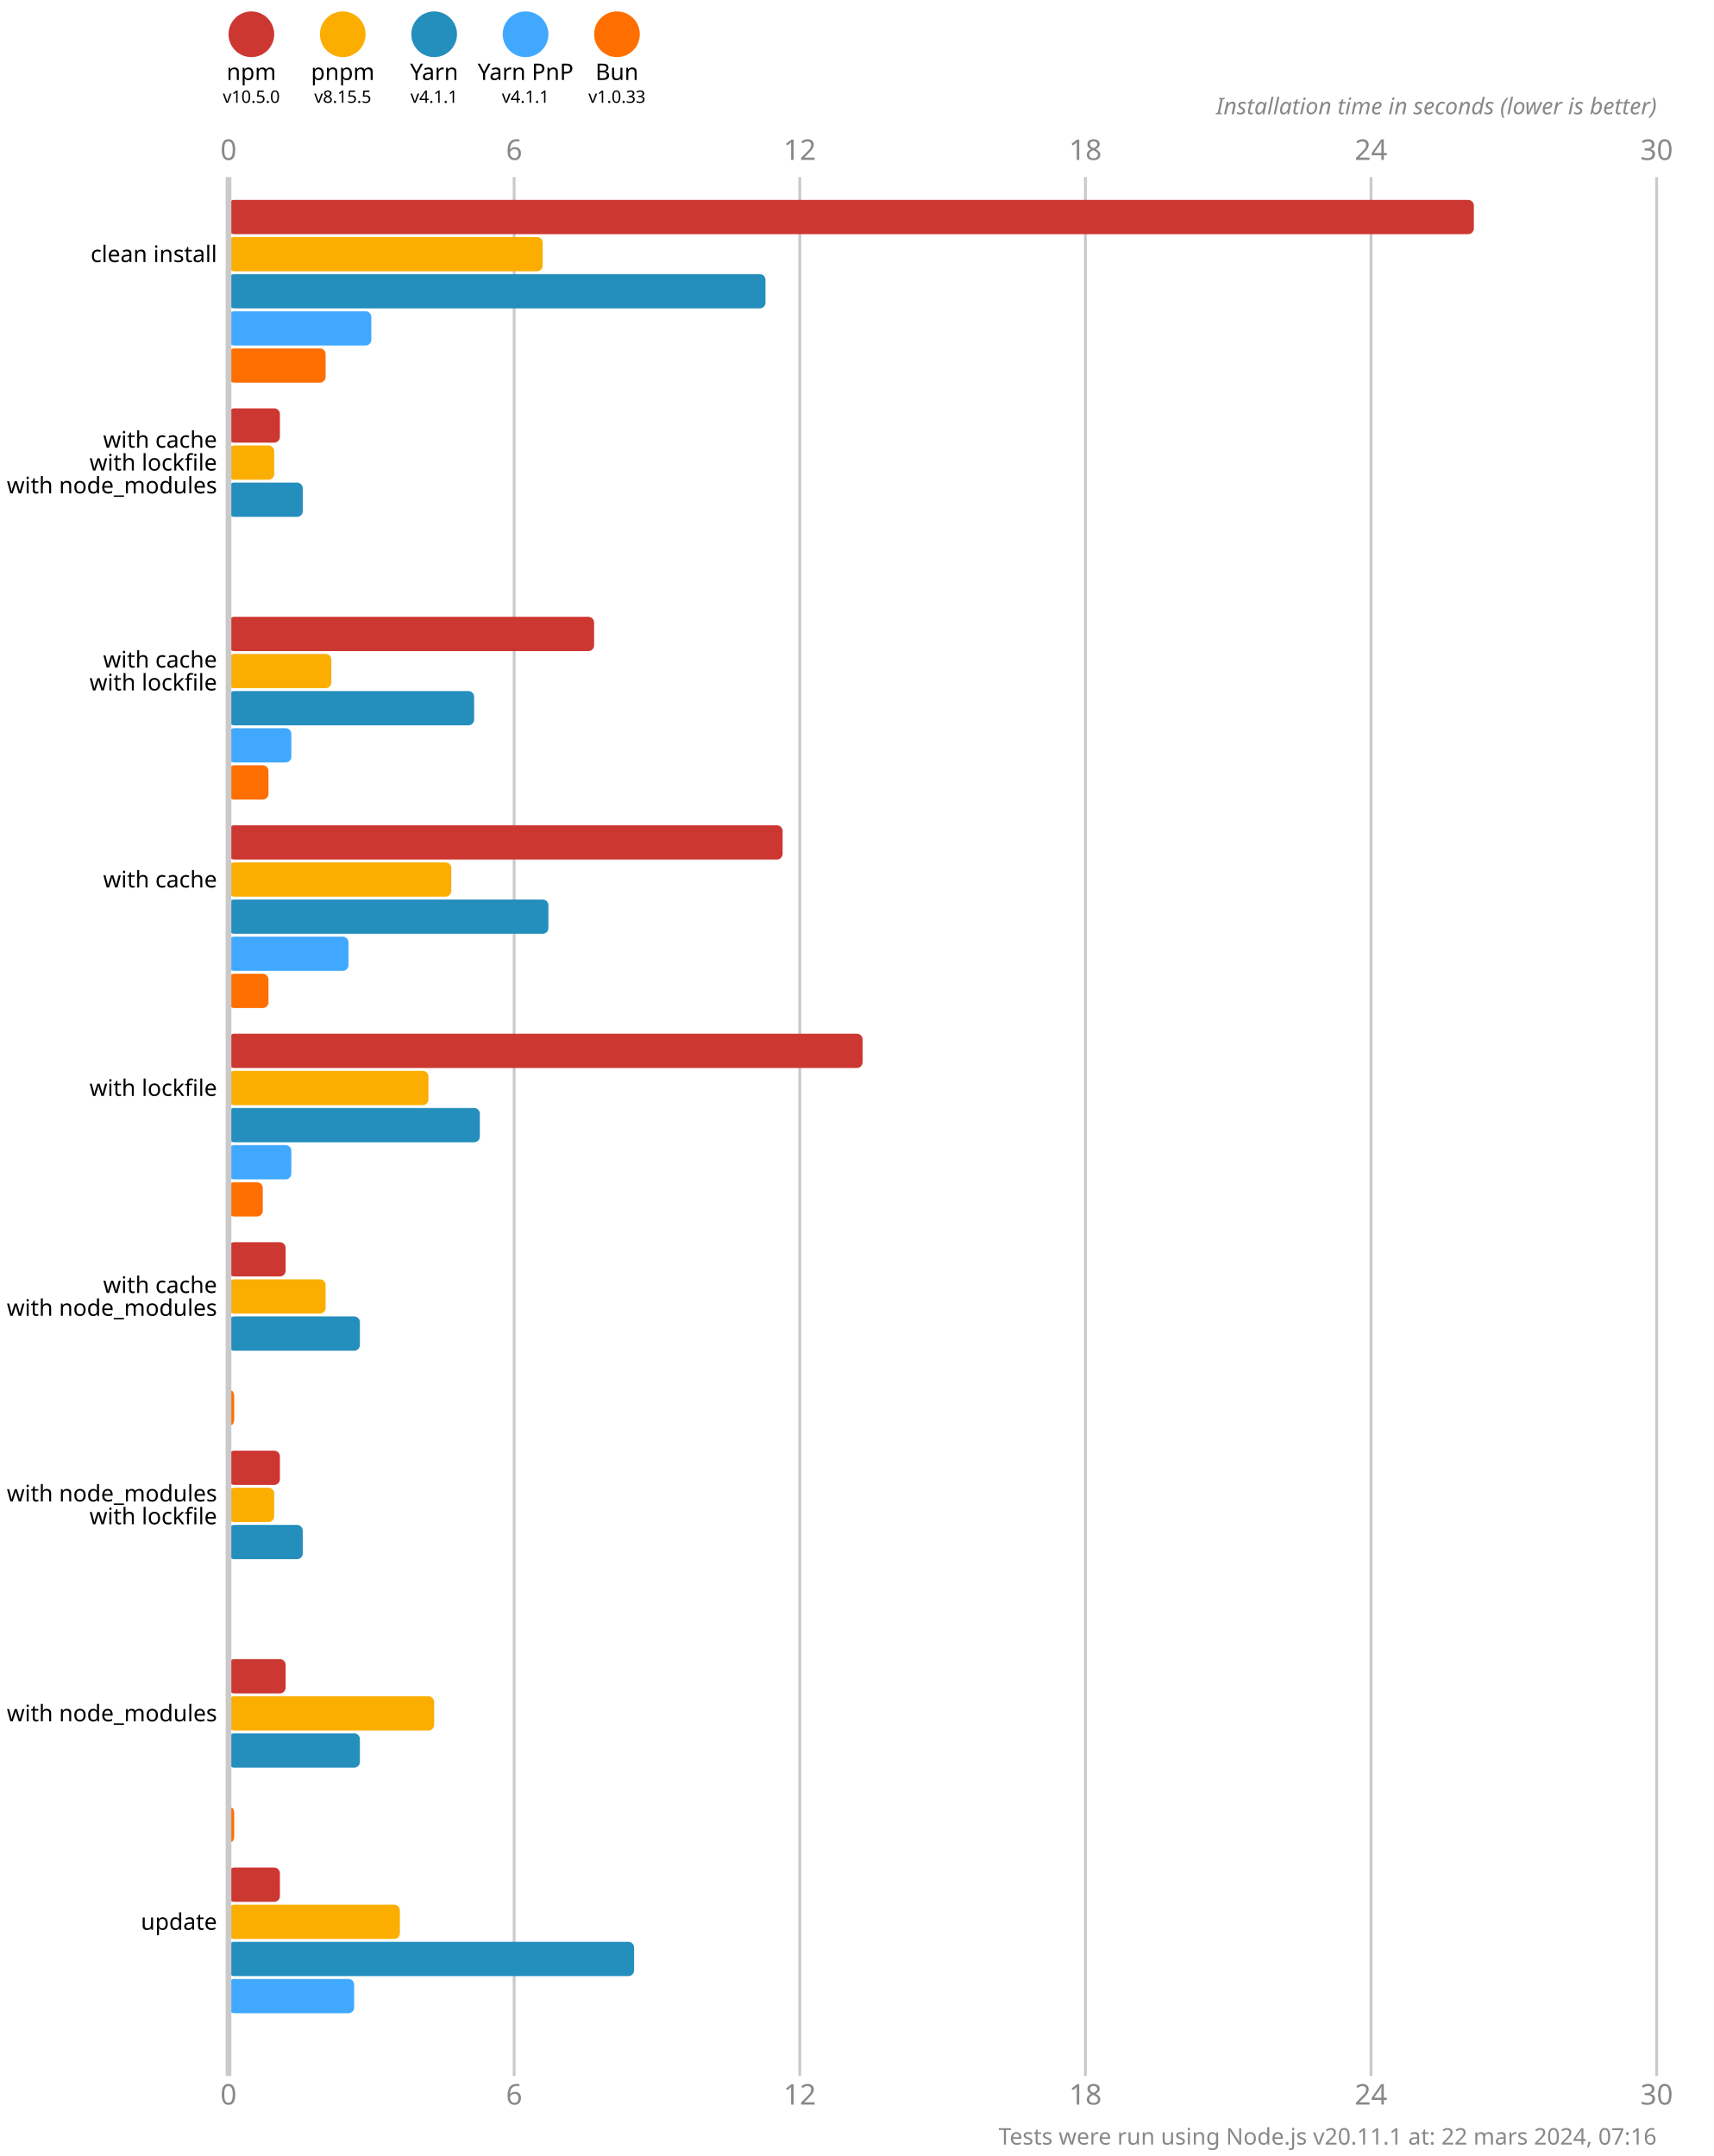
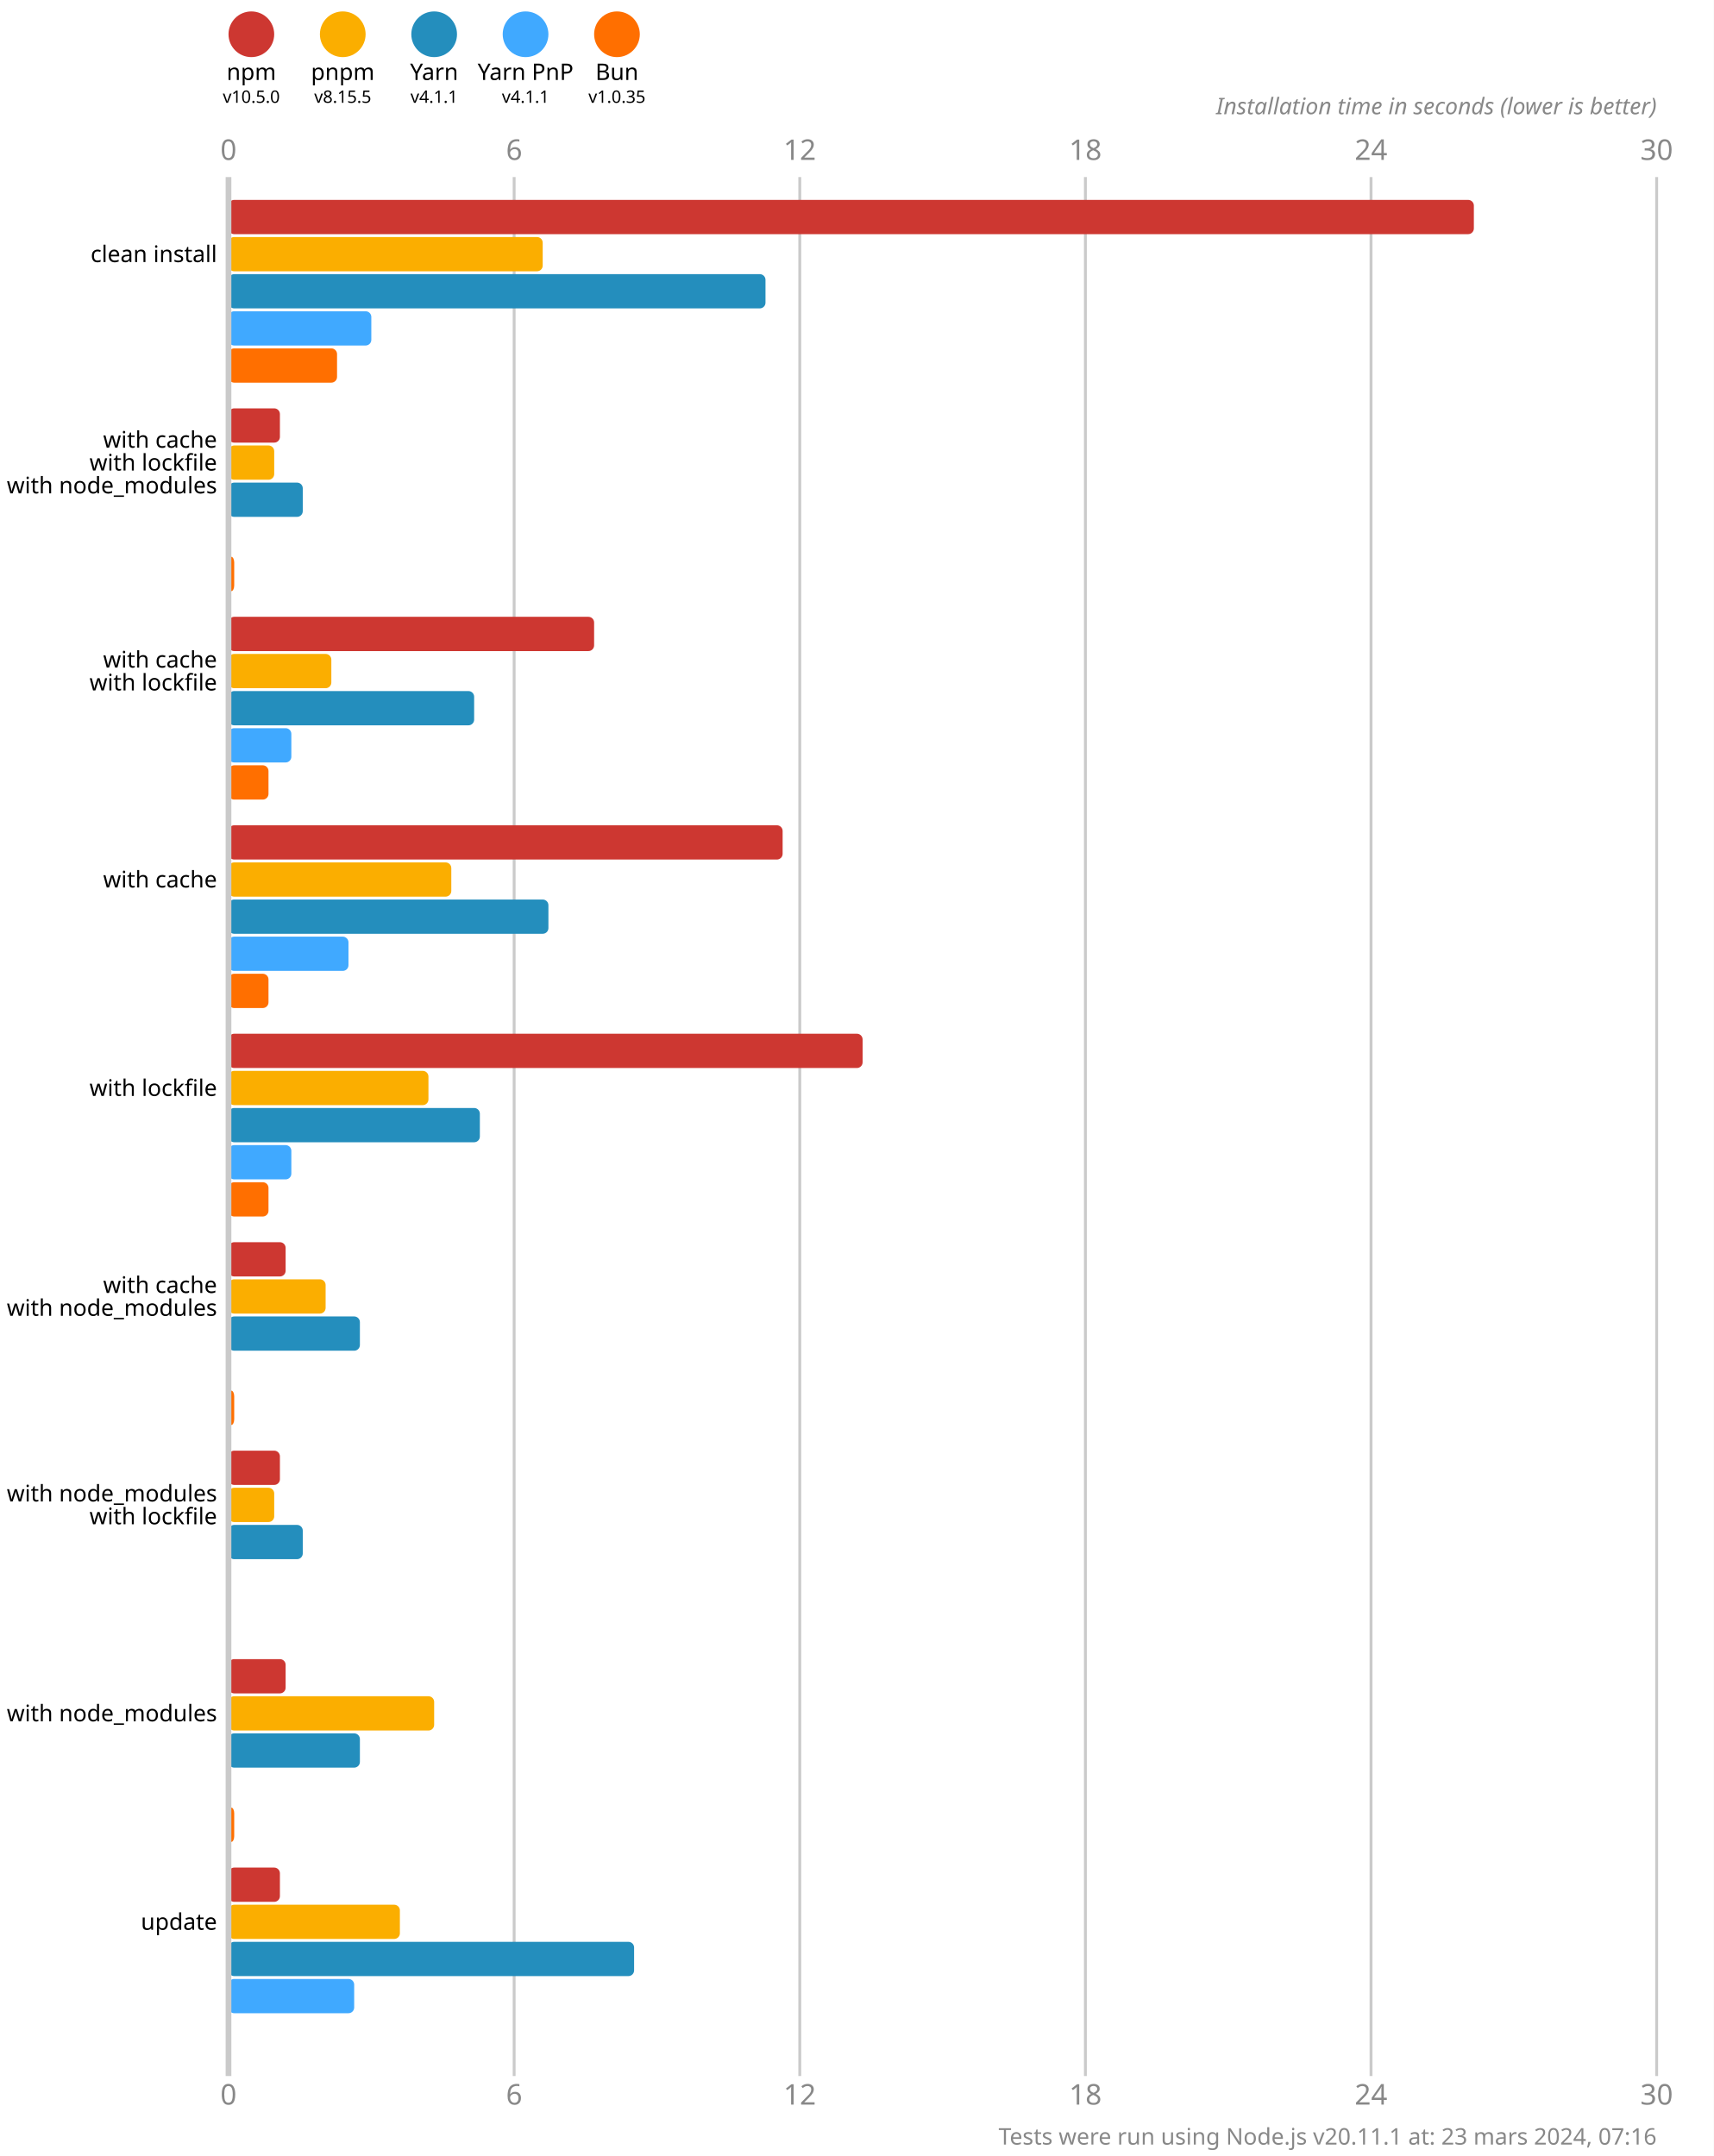
<svg xmlns="http://www.w3.org/2000/svg" version="1.1" viewBox="0 0 300 377.5">
  <style>
    .font { font-family: sans-serif; }
    .s3 { font-size: 3px; }
    .s4 { font-size: 4px; }
    .s5 { font-size: 5px; }
    .line { stroke: #cacaca; }
    .width { stroke-width: 0.5; }
    .text { fill: #888; }
  </style>
  <rect x="0" y="0" width="300" height="377.5" fill="#fff" />
  <circle cx="44" cy="6" r="4" fill="#cd3731" />
  <text x="44" y="14" class="font s4" text-anchor="middle">npm</text>
  <text x="44" y="18" class="font s3" text-anchor="middle">v10.5.0</text>
  <circle cx="60" cy="6" r="4" fill="#fbae00" />
  <text x="60" y="14" class="font s4" text-anchor="middle">pnpm</text>
  <text x="60" y="18" class="font s3" text-anchor="middle">v8.15.5</text>
  <circle cx="76" cy="6" r="4" fill="#248ebd" />
  <text x="76" y="14" class="font s4" text-anchor="middle">Yarn</text>
  <text x="76" y="18" class="font s3" text-anchor="middle">v4.1.1</text>
  <circle cx="92" cy="6" r="4" fill="#40a9ff" />
  <text x="92" y="14" class="font s4" text-anchor="middle">Yarn PnP</text>
  <text x="92" y="18" class="font s3" text-anchor="middle">v4.1.1</text>
  <circle cx="108" cy="6" r="4" fill="#ff6f00" />
  <text x="108" y="14" class="font s4" text-anchor="middle">Bun</text>
-   <text x="108" y="18" class="font s3" text-anchor="middle">v1.0.33</text>
+   <text x="108" y="18" class="font s3" text-anchor="middle">v1.0.35</text>
  <text x="40" y="28" class="font s5 text" text-anchor="middle">0</text>
  <text x="40" y="368.5" class="font s5 text" text-anchor="middle">0</text>
  <line x1="90" y1="31" x2="90" y2="363.5" class="line width" />
  <text x="90" y="28" class="font s5 text" text-anchor="middle">6</text>
  <text x="90" y="368.5" class="font s5 text" text-anchor="middle">6</text>
  <line x1="140" y1="31" x2="140" y2="363.5" class="line width" />
  <text x="140" y="28" class="font s5 text" text-anchor="middle">12</text>
  <text x="140" y="368.5" class="font s5 text" text-anchor="middle">12</text>
  <line x1="190" y1="31" x2="190" y2="363.5" class="line width" />
  <text x="190" y="28" class="font s5 text" text-anchor="middle">18</text>
  <text x="190" y="368.5" class="font s5 text" text-anchor="middle">18</text>
  <line x1="240" y1="31" x2="240" y2="363.5" class="line width" />
  <text x="240" y="28" class="font s5 text" text-anchor="middle">24</text>
  <text x="240" y="368.5" class="font s5 text" text-anchor="middle">24</text>
  <line x1="290" y1="31" x2="290" y2="363.5" class="line width" />
  <text x="290" y="28" class="font s5 text" text-anchor="middle">30</text>
  <text x="290" y="368.5" class="font s5 text" text-anchor="middle">30</text>
  <text x="290" y="20" class="font s4 text" font-style="italic" text-anchor="end">Installation time in seconds (lower is better)</text>
  <rect x="40" y="35" width="218" height="6" fill="#cd3731" rx="1" ry="1" />
  <rect x="40" y="41.5" width="55" height="6" fill="#fbae00" rx="1" ry="1" />
  <rect x="40" y="48" width="94" height="6" fill="#248ebd" rx="1" ry="1" />
  <rect x="40" y="54.5" width="25" height="6" fill="#40a9ff" rx="1" ry="1" />
-   <rect x="40" y="61" width="17" height="6" fill="#ff6f00" rx="1" ry="1" />
+   <rect x="40" y="61" width="19" height="6" fill="#ff6f00" rx="1" ry="1" />
  <rect x="40" y="71.5" width="9" height="6" fill="#cd3731" rx="1" ry="1" />
  <rect x="40" y="78" width="8" height="6" fill="#fbae00" rx="1" ry="1" />
  <rect x="40" y="84.5" width="13" height="6" fill="#248ebd" rx="1" ry="1" />
  <rect x="40" y="91" width="0" height="6" fill="#40a9ff" rx="1" ry="1" />
-   <rect x="40" y="97.5" width="0" height="6" fill="#ff6f00" rx="1" ry="1" />
+   <rect x="40" y="97.5" width="1" height="6" fill="#ff6f00" rx="1" ry="1" />
  <rect x="40" y="108" width="64" height="6" fill="#cd3731" rx="1" ry="1" />
  <rect x="40" y="114.5" width="18" height="6" fill="#fbae00" rx="1" ry="1" />
  <rect x="40" y="121" width="43" height="6" fill="#248ebd" rx="1" ry="1" />
  <rect x="40" y="127.5" width="11" height="6" fill="#40a9ff" rx="1" ry="1" />
  <rect x="40" y="134" width="7" height="6" fill="#ff6f00" rx="1" ry="1" />
  <rect x="40" y="144.5" width="97" height="6" fill="#cd3731" rx="1" ry="1" />
  <rect x="40" y="151" width="39" height="6" fill="#fbae00" rx="1" ry="1" />
  <rect x="40" y="157.5" width="56" height="6" fill="#248ebd" rx="1" ry="1" />
  <rect x="40" y="164" width="21" height="6" fill="#40a9ff" rx="1" ry="1" />
  <rect x="40" y="170.5" width="7" height="6" fill="#ff6f00" rx="1" ry="1" />
  <rect x="40" y="181" width="111" height="6" fill="#cd3731" rx="1" ry="1" />
  <rect x="40" y="187.5" width="35" height="6" fill="#fbae00" rx="1" ry="1" />
  <rect x="40" y="194" width="44" height="6" fill="#248ebd" rx="1" ry="1" />
  <rect x="40" y="200.5" width="11" height="6" fill="#40a9ff" rx="1" ry="1" />
-   <rect x="40" y="207" width="6" height="6" fill="#ff6f00" rx="1" ry="1" />
+   <rect x="40" y="207" width="7" height="6" fill="#ff6f00" rx="1" ry="1" />
  <rect x="40" y="217.5" width="10" height="6" fill="#cd3731" rx="1" ry="1" />
  <rect x="40" y="224" width="17" height="6" fill="#fbae00" rx="1" ry="1" />
  <rect x="40" y="230.5" width="23" height="6" fill="#248ebd" rx="1" ry="1" />
  <rect x="40" y="237" width="0" height="6" fill="#40a9ff" rx="1" ry="1" />
  <rect x="40" y="243.5" width="1" height="6" fill="#ff6f00" rx="1" ry="1" />
  <rect x="40" y="254" width="9" height="6" fill="#cd3731" rx="1" ry="1" />
  <rect x="40" y="260.5" width="8" height="6" fill="#fbae00" rx="1" ry="1" />
  <rect x="40" y="267" width="13" height="6" fill="#248ebd" rx="1" ry="1" />
  <rect x="40" y="273.5" width="0" height="6" fill="#40a9ff" rx="1" ry="1" />
  <rect x="40" y="280" width="0" height="6" fill="#ff6f00" rx="1" ry="1" />
  <rect x="40" y="290.5" width="10" height="6" fill="#cd3731" rx="1" ry="1" />
  <rect x="40" y="297" width="36" height="6" fill="#fbae00" rx="1" ry="1" />
  <rect x="40" y="303.5" width="23" height="6" fill="#248ebd" rx="1" ry="1" />
  <rect x="40" y="310" width="0" height="6" fill="#40a9ff" rx="1" ry="1" />
  <rect x="40" y="316.5" width="1" height="6" fill="#ff6f00" rx="1" ry="1" />
  <rect x="40" y="327" width="9" height="6" fill="#cd3731" rx="1" ry="1" />
  <rect x="40" y="333.5" width="30" height="6" fill="#fbae00" rx="1" ry="1" />
  <rect x="40" y="340" width="71" height="6" fill="#248ebd" rx="1" ry="1" />
  <rect x="40" y="346.5" width="22" height="6" fill="#40a9ff" rx="1" ry="1" />
  <rect x="40" y="353" width="0" height="6" fill="#ff6f00" rx="1" ry="1" />
  <line x1="40" y1="31" x2="40" y2="363.5" class="line" />
  <text x="38" y="44.5" class="font s4" dominant-baseline="middle" text-anchor="end">clean install</text>
  <text x="38" y="77" class="font s4" dominant-baseline="middle" text-anchor="end">with cache</text>
  <text x="38" y="81" class="font s4" dominant-baseline="middle" text-anchor="end">with lockfile</text>
  <text x="38" y="85" class="font s4" dominant-baseline="middle" text-anchor="end">with node_modules</text>
  <text x="38" y="115.5" class="font s4" dominant-baseline="middle" text-anchor="end">with cache</text>
  <text x="38" y="119.5" class="font s4" dominant-baseline="middle" text-anchor="end">with lockfile</text>
  <text x="38" y="154" class="font s4" dominant-baseline="middle" text-anchor="end">with cache</text>
  <text x="38" y="190.5" class="font s4" dominant-baseline="middle" text-anchor="end">with lockfile</text>
  <text x="38" y="225" class="font s4" dominant-baseline="middle" text-anchor="end">with cache</text>
  <text x="38" y="229" class="font s4" dominant-baseline="middle" text-anchor="end">with node_modules</text>
  <text x="38" y="261.5" class="font s4" dominant-baseline="middle" text-anchor="end">with node_modules</text>
  <text x="38" y="265.5" class="font s4" dominant-baseline="middle" text-anchor="end">with lockfile</text>
  <text x="38" y="300" class="font s4" dominant-baseline="middle" text-anchor="end">with node_modules</text>
  <text x="38" y="336.5" class="font s4" dominant-baseline="middle" text-anchor="end">update</text>
-   <text x="290" y="375.5" class="font s4 text" text-anchor="end">Tests were run using Node.js v20.11.1 at: 22 mars 2024, 07:16</text>
+   <text x="290" y="375.5" class="font s4 text" text-anchor="end">Tests were run using Node.js v20.11.1 at: 23 mars 2024, 07:16</text>
</svg>
